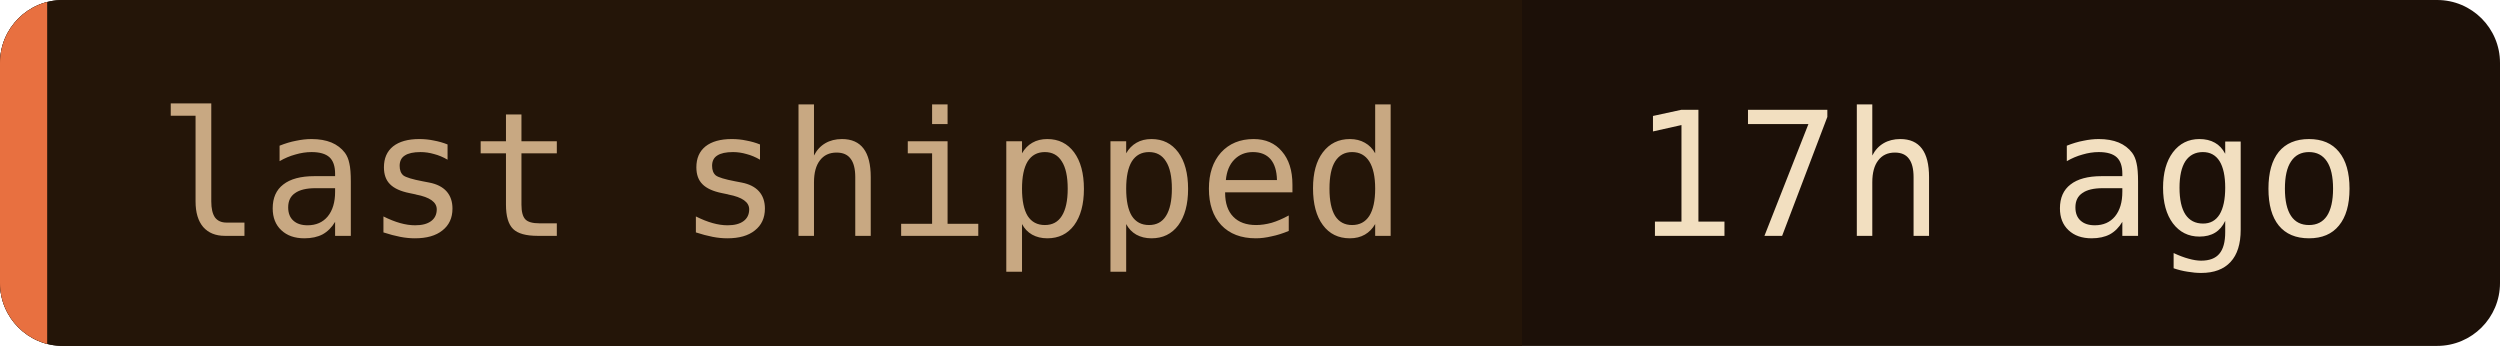
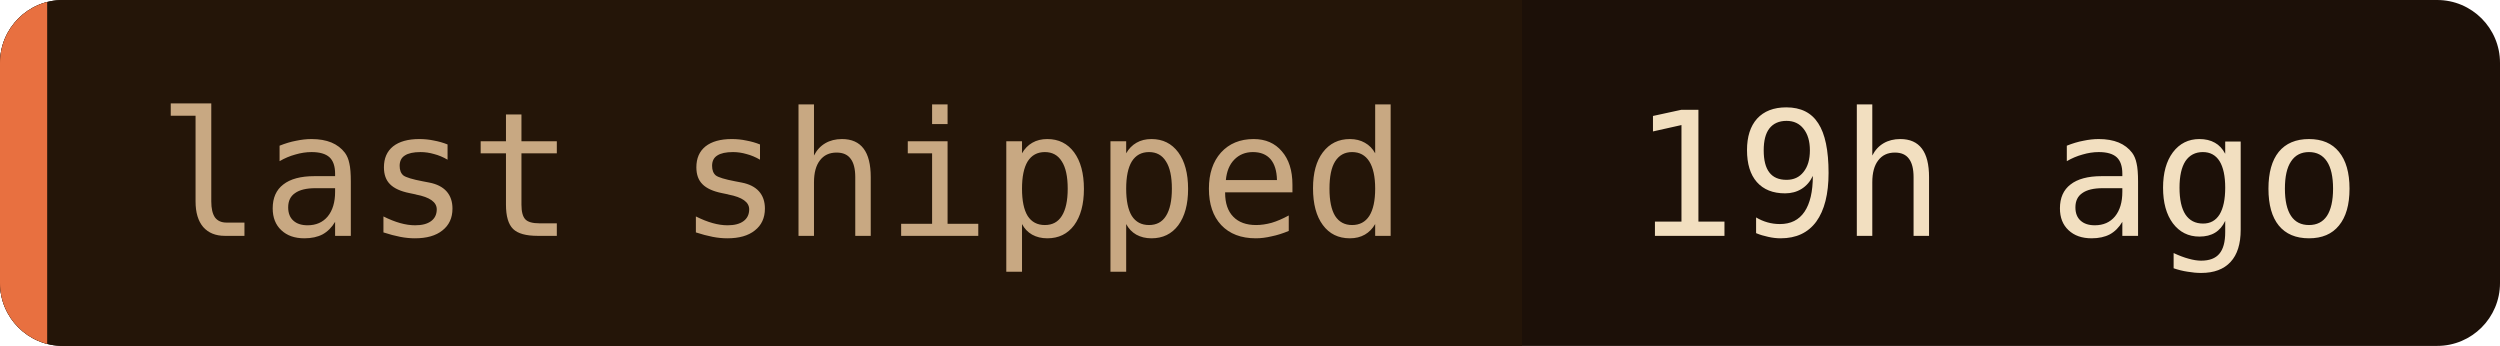
- <svg xmlns="http://www.w3.org/2000/svg" width="159" height="22" role="img" aria-label="last shipped: 17h ago">
+ <svg xmlns="http://www.w3.org/2000/svg" width="159" height="22" role="img" aria-label="last shipped: 19h ago">
  <clipPath id="c">
    <rect width="159" height="22" rx="4" />
  </clipPath>
  <g clip-path="url(#c)">
    <rect width="159" height="22" fill="#1c1008" />
    <rect width="96.8" height="22" fill="#241508" />
    <rect width="3" height="22" fill="#e87040" />
  </g>
  <g font-family="'JetBrains Mono', 'Fira Code', ui-monospace, SFMono-Regular, Menlo, monospace" font-size="11">
    <text x="10" y="15" fill="#c8a882">last shipped</text>
-     <text x="103.8" y="15" fill="#f2dfc0">17h ago</text>
+     <text x="103.8" y="15" fill="#f2dfc0">19h ago</text>
  </g>
</svg>
